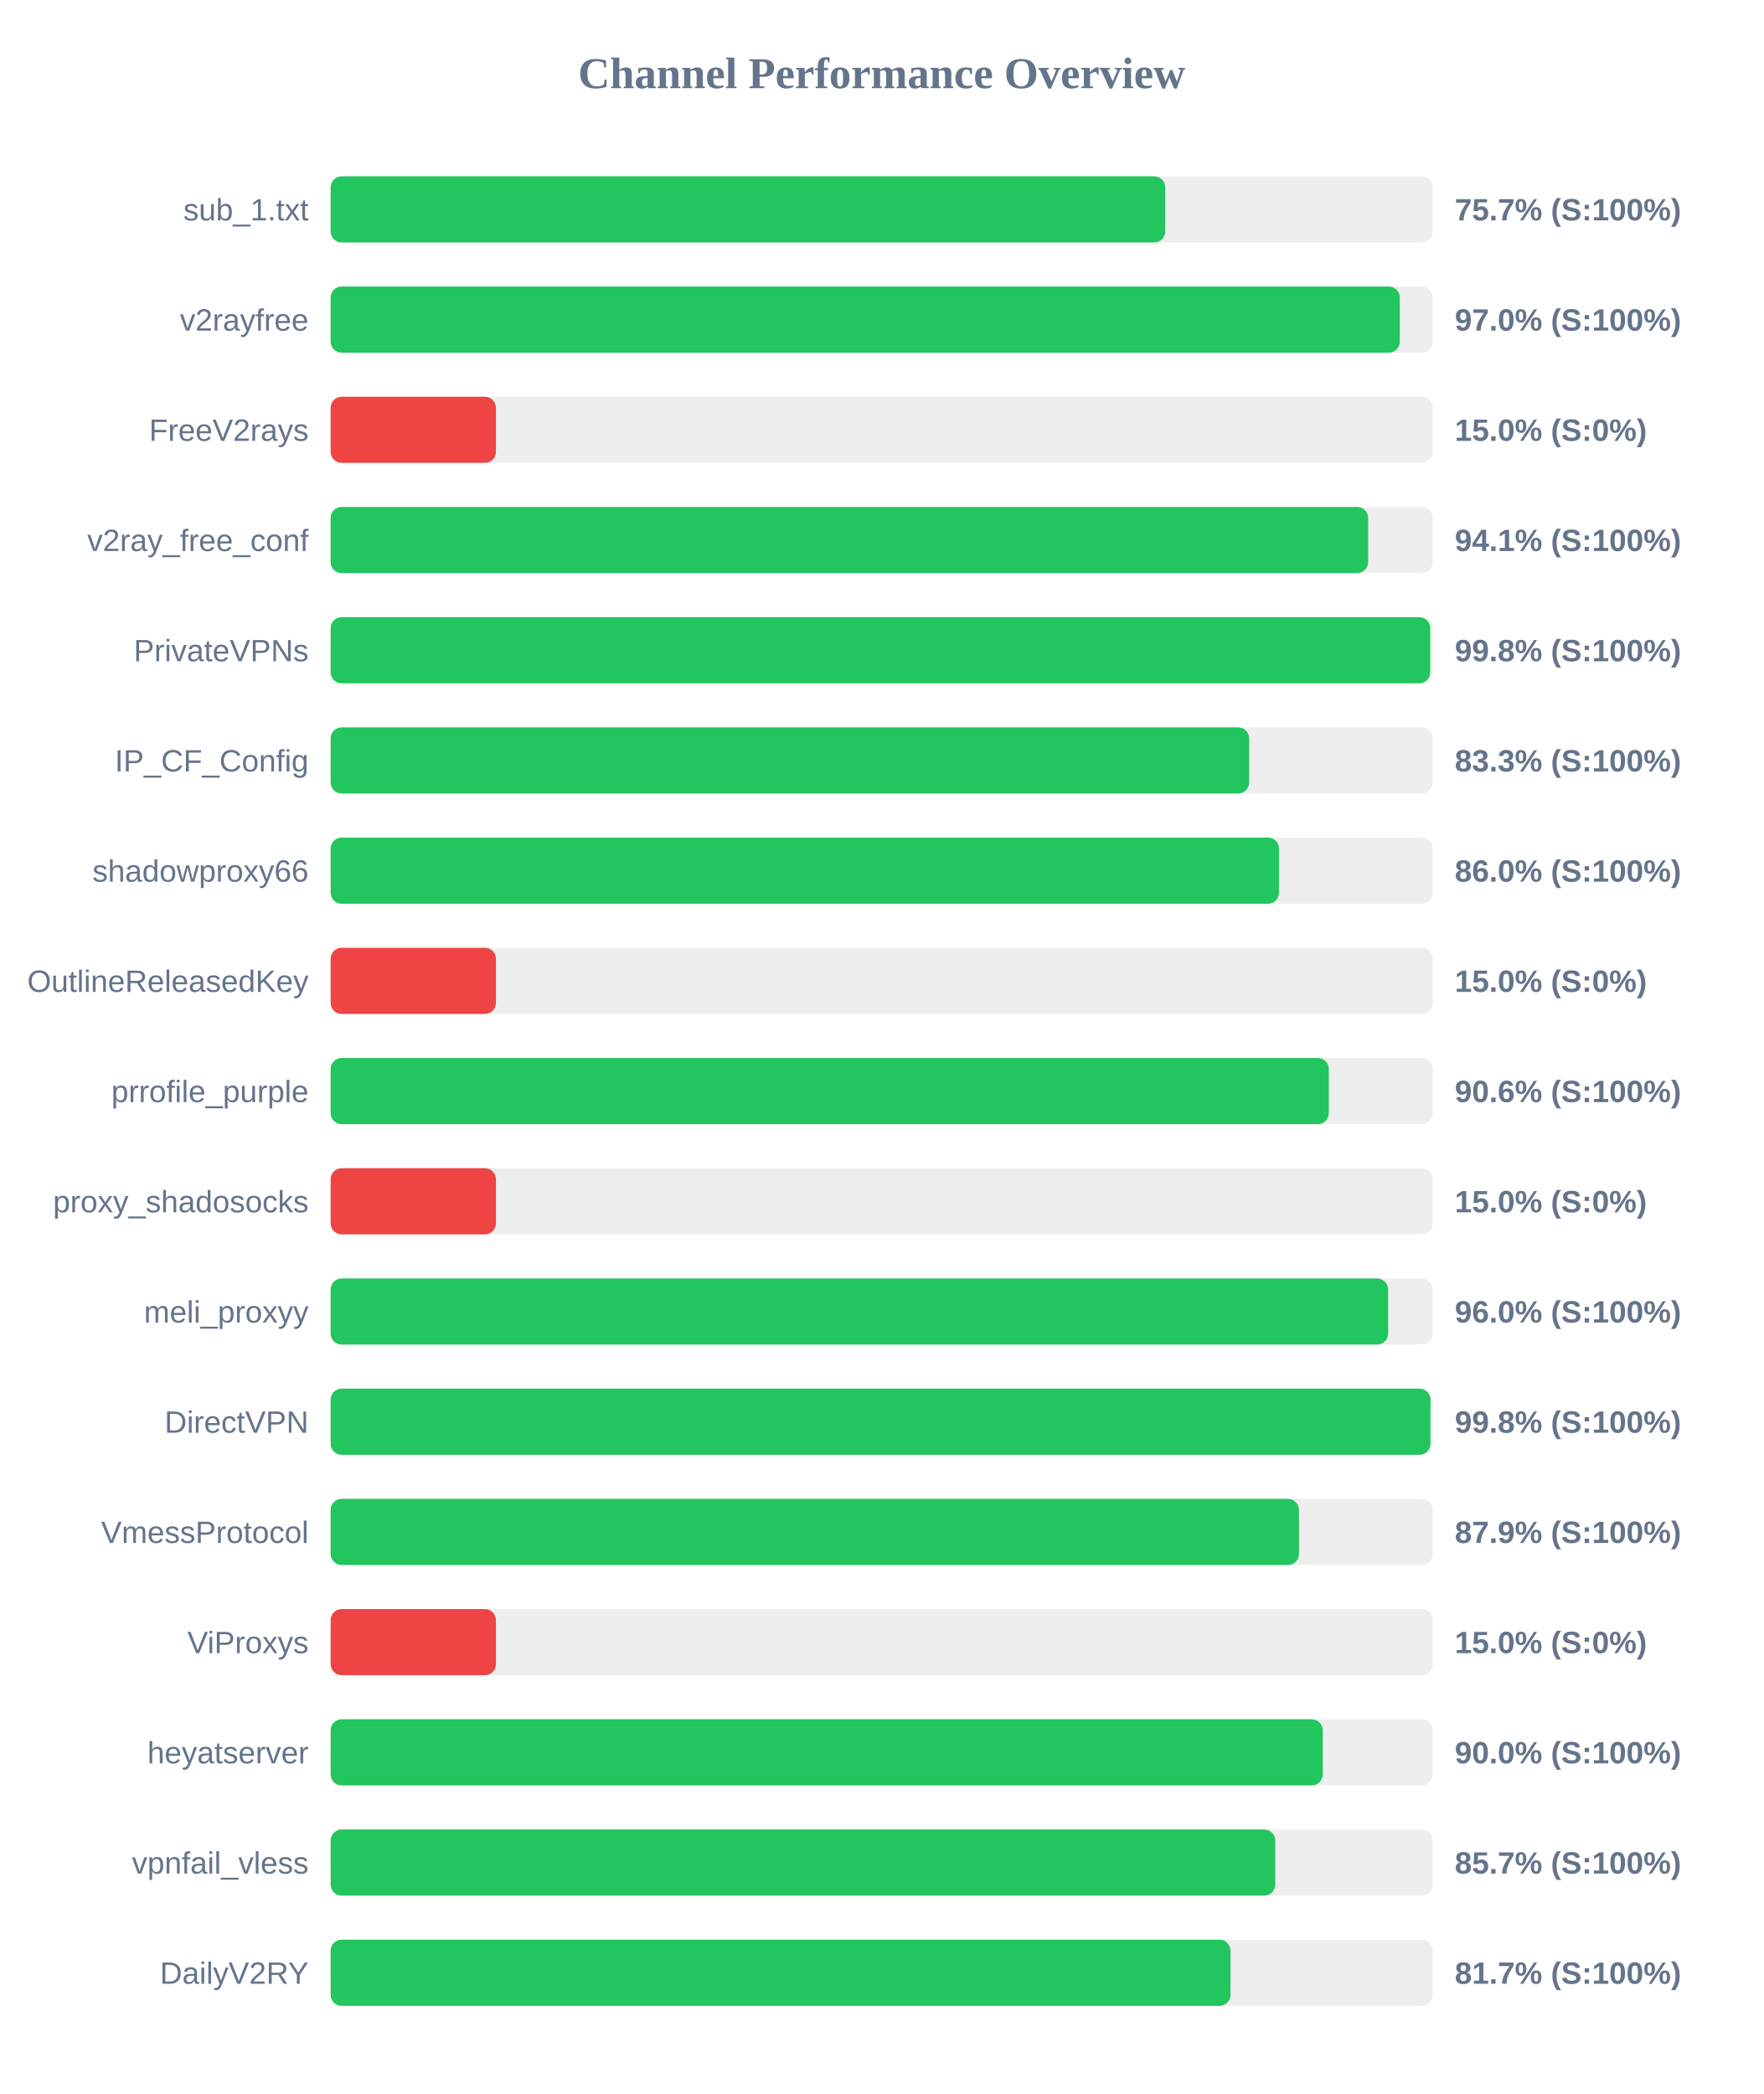
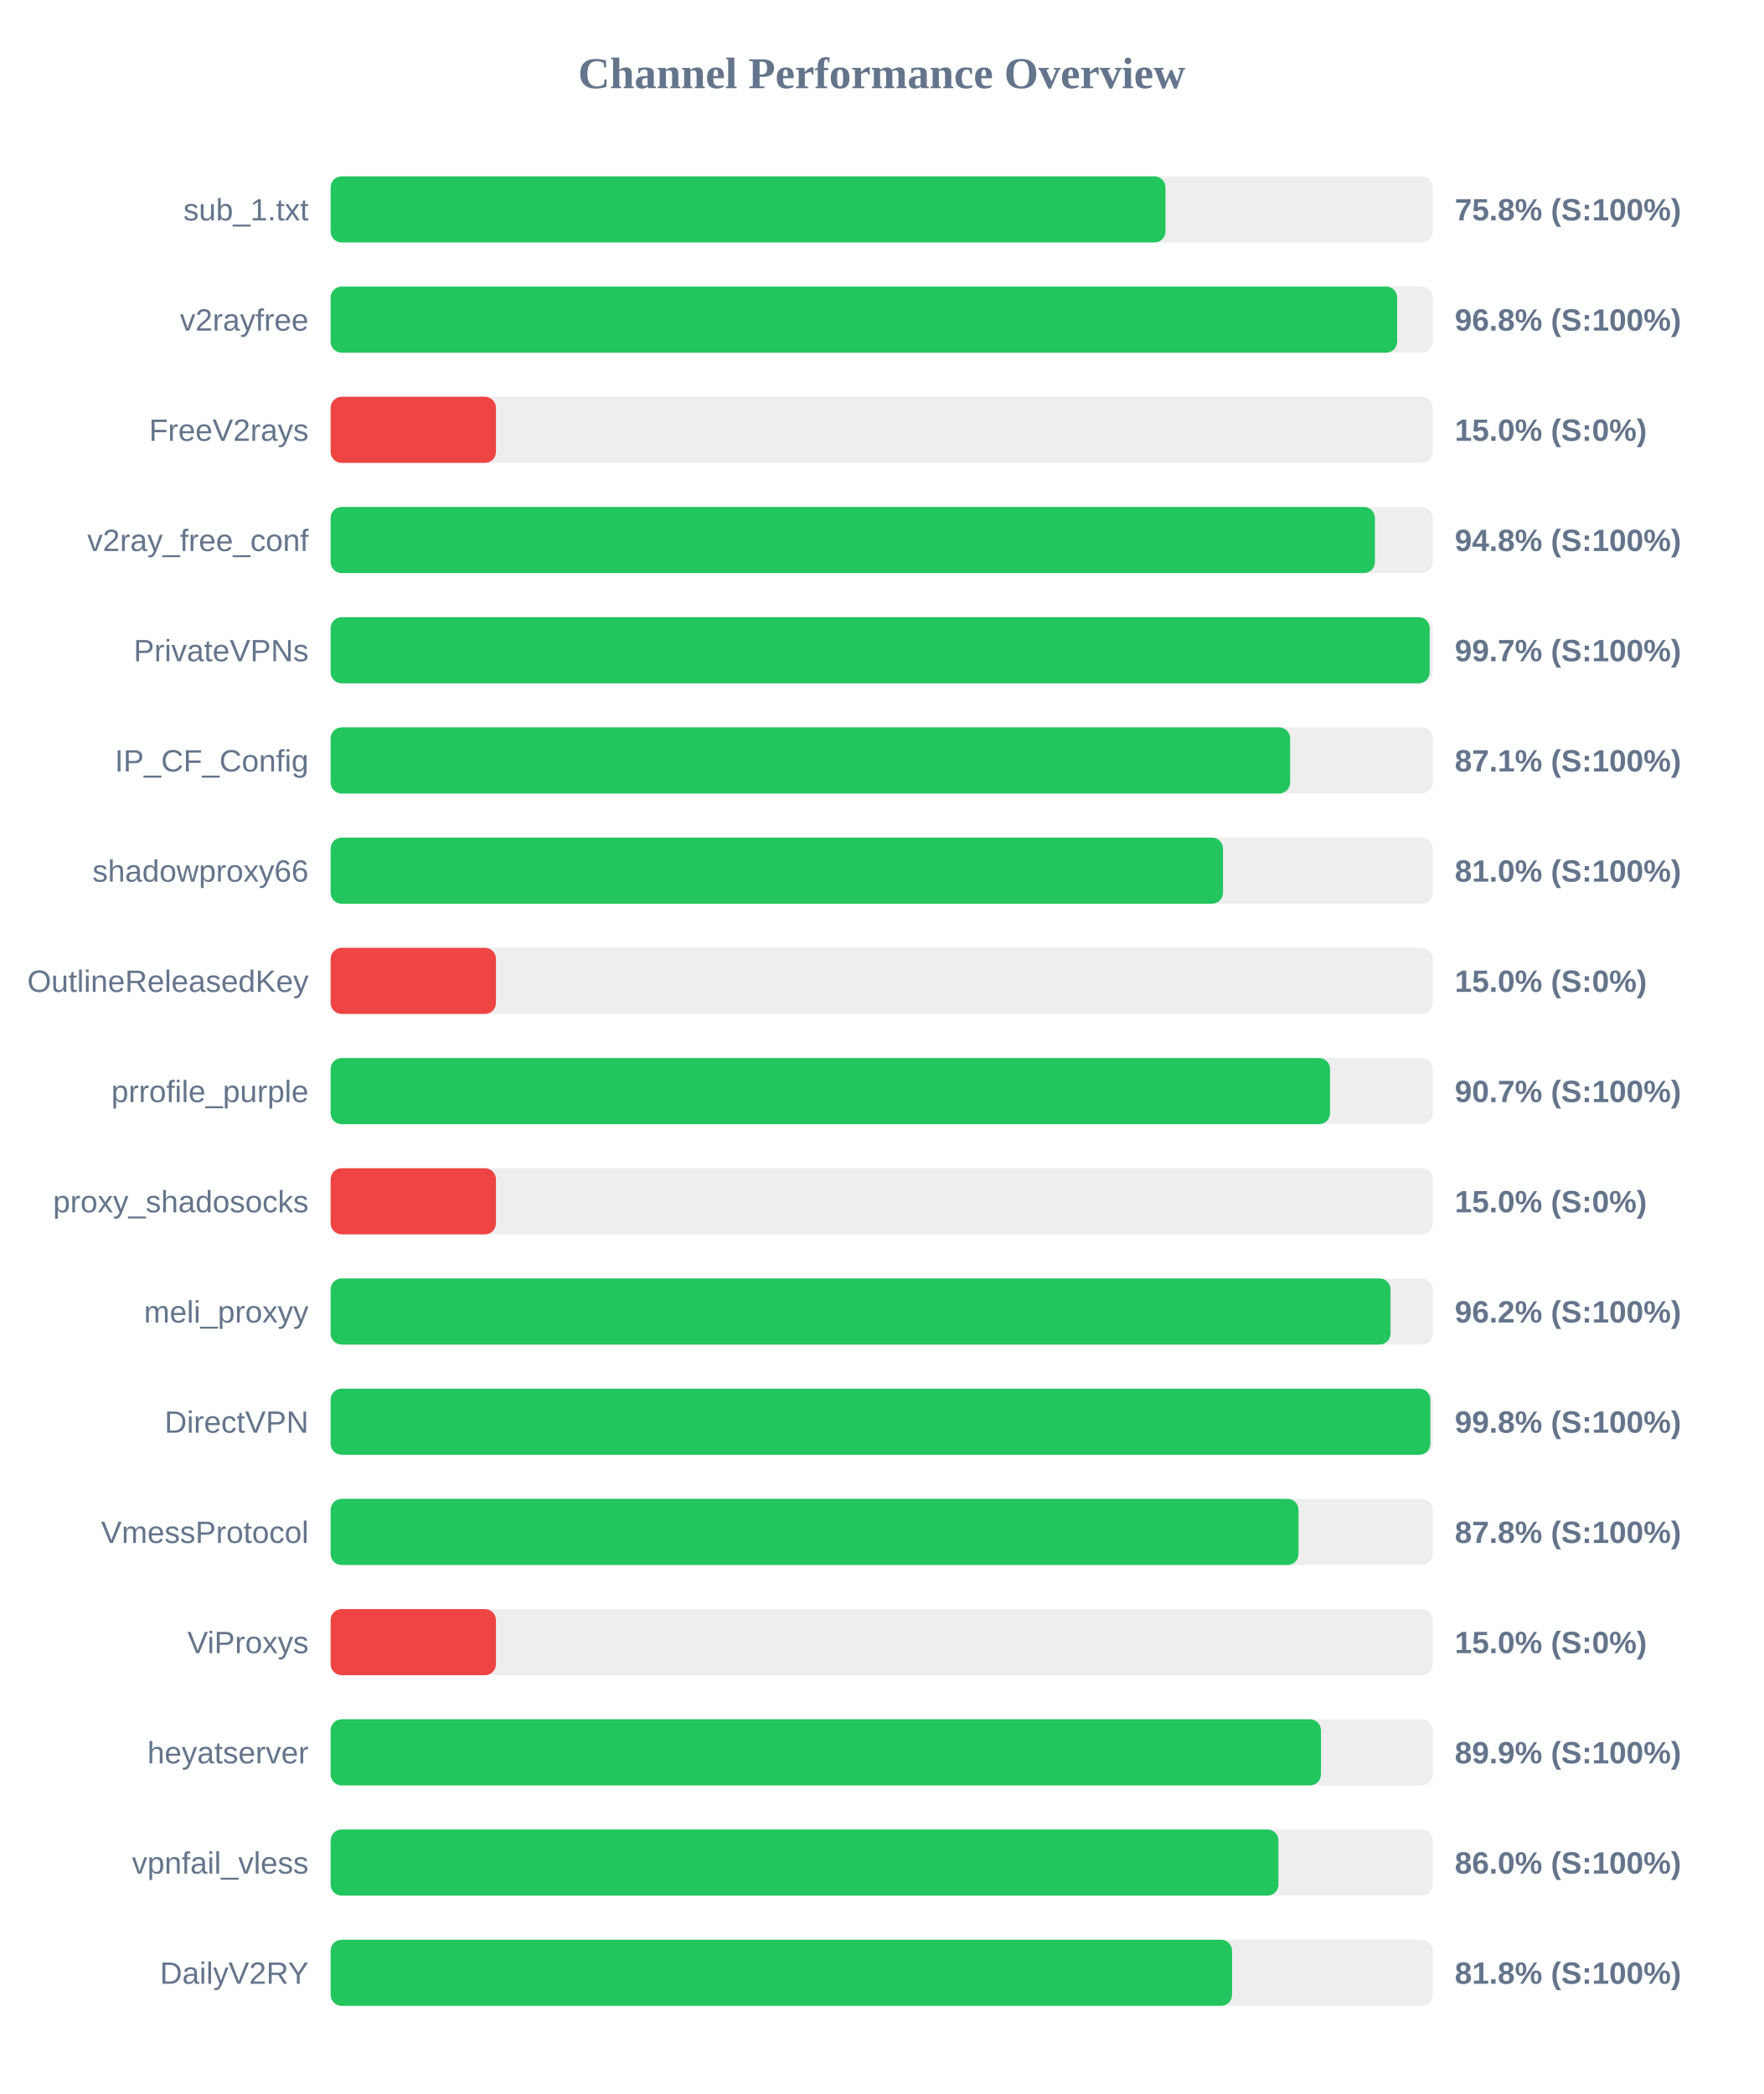
<svg xmlns="http://www.w3.org/2000/svg" width="800" height="950" version="1.1">
  <style>
        .row { font: 14px Arial; fill: #64748b; }
        .score { font: bold 14px Arial; fill: #64748b; }
    </style>
  <text x="400" y="40" text-anchor="middle" font-size="20px" font-weight="bold" fill="#64748b">Channel Performance Overview</text>
  <rect x="150" y="80" width="500" height="30" fill="#eee" rx="5" />
-   <rect x="150" y="80" width="378.65" height="30" fill="#22c55e" rx="5" />
+   <rect x="150" y="80" width="378.75" height="30" fill="#22c55e" rx="5" />
  <text x="140" y="100" text-anchor="end" class="row">sub_1.txt</text>
-   <text x="660" y="100" text-anchor="start" class="score">75.7% (S:100%)</text>
+   <text x="660" y="100" text-anchor="start" class="score">75.8% (S:100%)</text>
  <rect x="150" y="130" width="500" height="30" fill="#eee" rx="5" />
-   <rect x="150" y="130" width="485.05" height="30" fill="#22c55e" rx="5" />
+   <rect x="150" y="130" width="483.85" height="30" fill="#22c55e" rx="5" />
  <text x="140" y="150" text-anchor="end" class="row">v2rayfree</text>
-   <text x="660" y="150" text-anchor="start" class="score">97.0% (S:100%)</text>
+   <text x="660" y="150" text-anchor="start" class="score">96.8% (S:100%)</text>
  <rect x="150" y="180" width="500" height="30" fill="#eee" rx="5" />
  <rect x="150" y="180" width="75.0" height="30" fill="#ef4444" rx="5" />
  <text x="140" y="200" text-anchor="end" class="row">FreeV2rays</text>
  <text x="660" y="200" text-anchor="start" class="score">15.0% (S:0%)</text>
  <rect x="150" y="230" width="500" height="30" fill="#eee" rx="5" />
-   <rect x="150" y="230" width="470.7" height="30" fill="#22c55e" rx="5" />
+   <rect x="150" y="230" width="473.75" height="30" fill="#22c55e" rx="5" />
  <text x="140" y="250" text-anchor="end" class="row">v2ray_free_conf</text>
-   <text x="660" y="250" text-anchor="start" class="score">94.1% (S:100%)</text>
+   <text x="660" y="250" text-anchor="start" class="score">94.8% (S:100%)</text>
  <rect x="150" y="280" width="500" height="30" fill="#eee" rx="5" />
-   <rect x="150" y="280" width="498.85" height="30" fill="#22c55e" rx="5" />
+   <rect x="150" y="280" width="498.6" height="30" fill="#22c55e" rx="5" />
  <text x="140" y="300" text-anchor="end" class="row">PrivateVPNs</text>
-   <text x="660" y="300" text-anchor="start" class="score">99.8% (S:100%)</text>
+   <text x="660" y="300" text-anchor="start" class="score">99.7% (S:100%)</text>
  <rect x="150" y="330" width="500" height="30" fill="#eee" rx="5" />
-   <rect x="150" y="330" width="416.7" height="30" fill="#22c55e" rx="5" />
+   <rect x="150" y="330" width="435.3" height="30" fill="#22c55e" rx="5" />
  <text x="140" y="350" text-anchor="end" class="row">IP_CF_Config</text>
-   <text x="660" y="350" text-anchor="start" class="score">83.3% (S:100%)</text>
+   <text x="660" y="350" text-anchor="start" class="score">87.1% (S:100%)</text>
  <rect x="150" y="380" width="500" height="30" fill="#eee" rx="5" />
-   <rect x="150" y="380" width="430.25" height="30" fill="#22c55e" rx="5" />
+   <rect x="150" y="380" width="404.85" height="30" fill="#22c55e" rx="5" />
  <text x="140" y="400" text-anchor="end" class="row">shadowproxy66</text>
-   <text x="660" y="400" text-anchor="start" class="score">86.0% (S:100%)</text>
+   <text x="660" y="400" text-anchor="start" class="score">81.0% (S:100%)</text>
  <rect x="150" y="430" width="500" height="30" fill="#eee" rx="5" />
  <rect x="150" y="430" width="75.0" height="30" fill="#ef4444" rx="5" />
  <text x="140" y="450" text-anchor="end" class="row">OutlineReleasedKey</text>
  <text x="660" y="450" text-anchor="start" class="score">15.0% (S:0%)</text>
  <rect x="150" y="480" width="500" height="30" fill="#eee" rx="5" />
-   <rect x="150" y="480" width="452.85" height="30" fill="#22c55e" rx="5" />
+   <rect x="150" y="480" width="453.4" height="30" fill="#22c55e" rx="5" />
  <text x="140" y="500" text-anchor="end" class="row">prrofile_purple</text>
-   <text x="660" y="500" text-anchor="start" class="score">90.6% (S:100%)</text>
+   <text x="660" y="500" text-anchor="start" class="score">90.7% (S:100%)</text>
  <rect x="150" y="530" width="500" height="30" fill="#eee" rx="5" />
  <rect x="150" y="530" width="75.0" height="30" fill="#ef4444" rx="5" />
  <text x="140" y="550" text-anchor="end" class="row">proxy_shadosocks</text>
  <text x="660" y="550" text-anchor="start" class="score">15.0% (S:0%)</text>
  <rect x="150" y="580" width="500" height="30" fill="#eee" rx="5" />
-   <rect x="150" y="580" width="479.75" height="30" fill="#22c55e" rx="5" />
+   <rect x="150" y="580" width="480.85" height="30" fill="#22c55e" rx="5" />
  <text x="140" y="600" text-anchor="end" class="row">meli_proxyy</text>
-   <text x="660" y="600" text-anchor="start" class="score">96.0% (S:100%)</text>
+   <text x="660" y="600" text-anchor="start" class="score">96.2% (S:100%)</text>
  <rect x="150" y="630" width="500" height="30" fill="#eee" rx="5" />
-   <rect x="150" y="630" width="498.95" height="30" fill="#22c55e" rx="5" />
+   <rect x="150" y="630" width="498.9" height="30" fill="#22c55e" rx="5" />
  <text x="140" y="650" text-anchor="end" class="row">DirectVPN</text>
  <text x="660" y="650" text-anchor="start" class="score">99.8% (S:100%)</text>
  <rect x="150" y="680" width="500" height="30" fill="#eee" rx="5" />
-   <rect x="150" y="680" width="439.3" height="30" fill="#22c55e" rx="5" />
+   <rect x="150" y="680" width="439.1" height="30" fill="#22c55e" rx="5" />
  <text x="140" y="700" text-anchor="end" class="row">VmessProtocol</text>
-   <text x="660" y="700" text-anchor="start" class="score">87.9% (S:100%)</text>
+   <text x="660" y="700" text-anchor="start" class="score">87.8% (S:100%)</text>
  <rect x="150" y="730" width="500" height="30" fill="#eee" rx="5" />
  <rect x="150" y="730" width="75.0" height="30" fill="#ef4444" rx="5" />
  <text x="140" y="750" text-anchor="end" class="row">ViProxys</text>
  <text x="660" y="750" text-anchor="start" class="score">15.0% (S:0%)</text>
  <rect x="150" y="780" width="500" height="30" fill="#eee" rx="5" />
-   <rect x="150" y="780" width="450.1" height="30" fill="#22c55e" rx="5" />
+   <rect x="150" y="780" width="449.3" height="30" fill="#22c55e" rx="5" />
  <text x="140" y="800" text-anchor="end" class="row">heyatserver</text>
-   <text x="660" y="800" text-anchor="start" class="score">90.0% (S:100%)</text>
+   <text x="660" y="800" text-anchor="start" class="score">89.9% (S:100%)</text>
  <rect x="150" y="830" width="500" height="30" fill="#eee" rx="5" />
-   <rect x="150" y="830" width="428.55" height="30" fill="#22c55e" rx="5" />
+   <rect x="150" y="830" width="430.0" height="30" fill="#22c55e" rx="5" />
  <text x="140" y="850" text-anchor="end" class="row">vpnfail_vless</text>
-   <text x="660" y="850" text-anchor="start" class="score">85.7% (S:100%)</text>
+   <text x="660" y="850" text-anchor="start" class="score">86.0% (S:100%)</text>
  <rect x="150" y="880" width="500" height="30" fill="#eee" rx="5" />
-   <rect x="150" y="880" width="408.25" height="30" fill="#22c55e" rx="5" />
+   <rect x="150" y="880" width="408.95" height="30" fill="#22c55e" rx="5" />
  <text x="140" y="900" text-anchor="end" class="row">DailyV2RY</text>
-   <text x="660" y="900" text-anchor="start" class="score">81.7% (S:100%)</text>
+   <text x="660" y="900" text-anchor="start" class="score">81.8% (S:100%)</text>
</svg>
